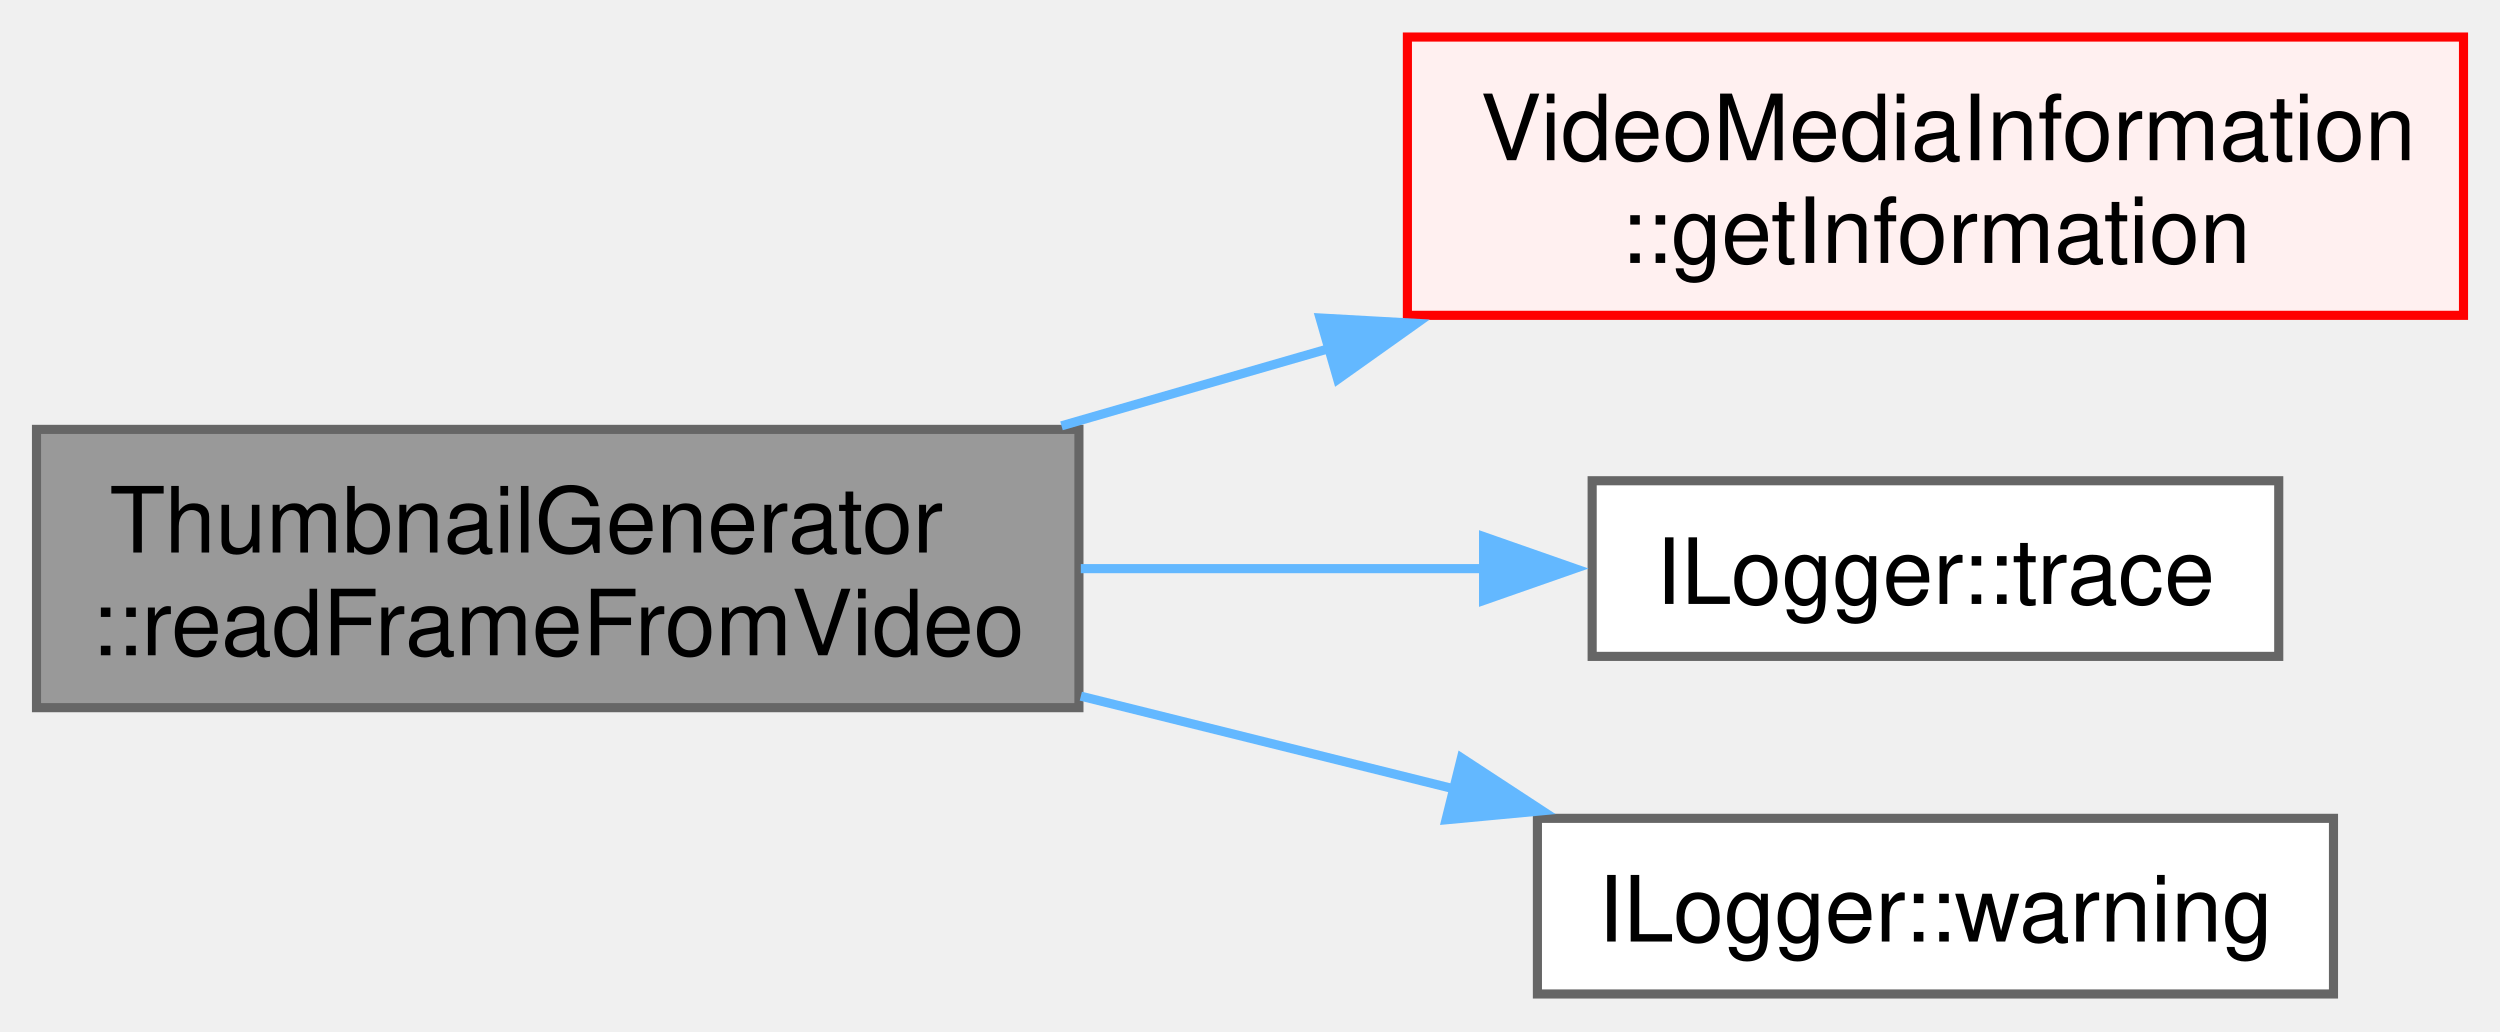
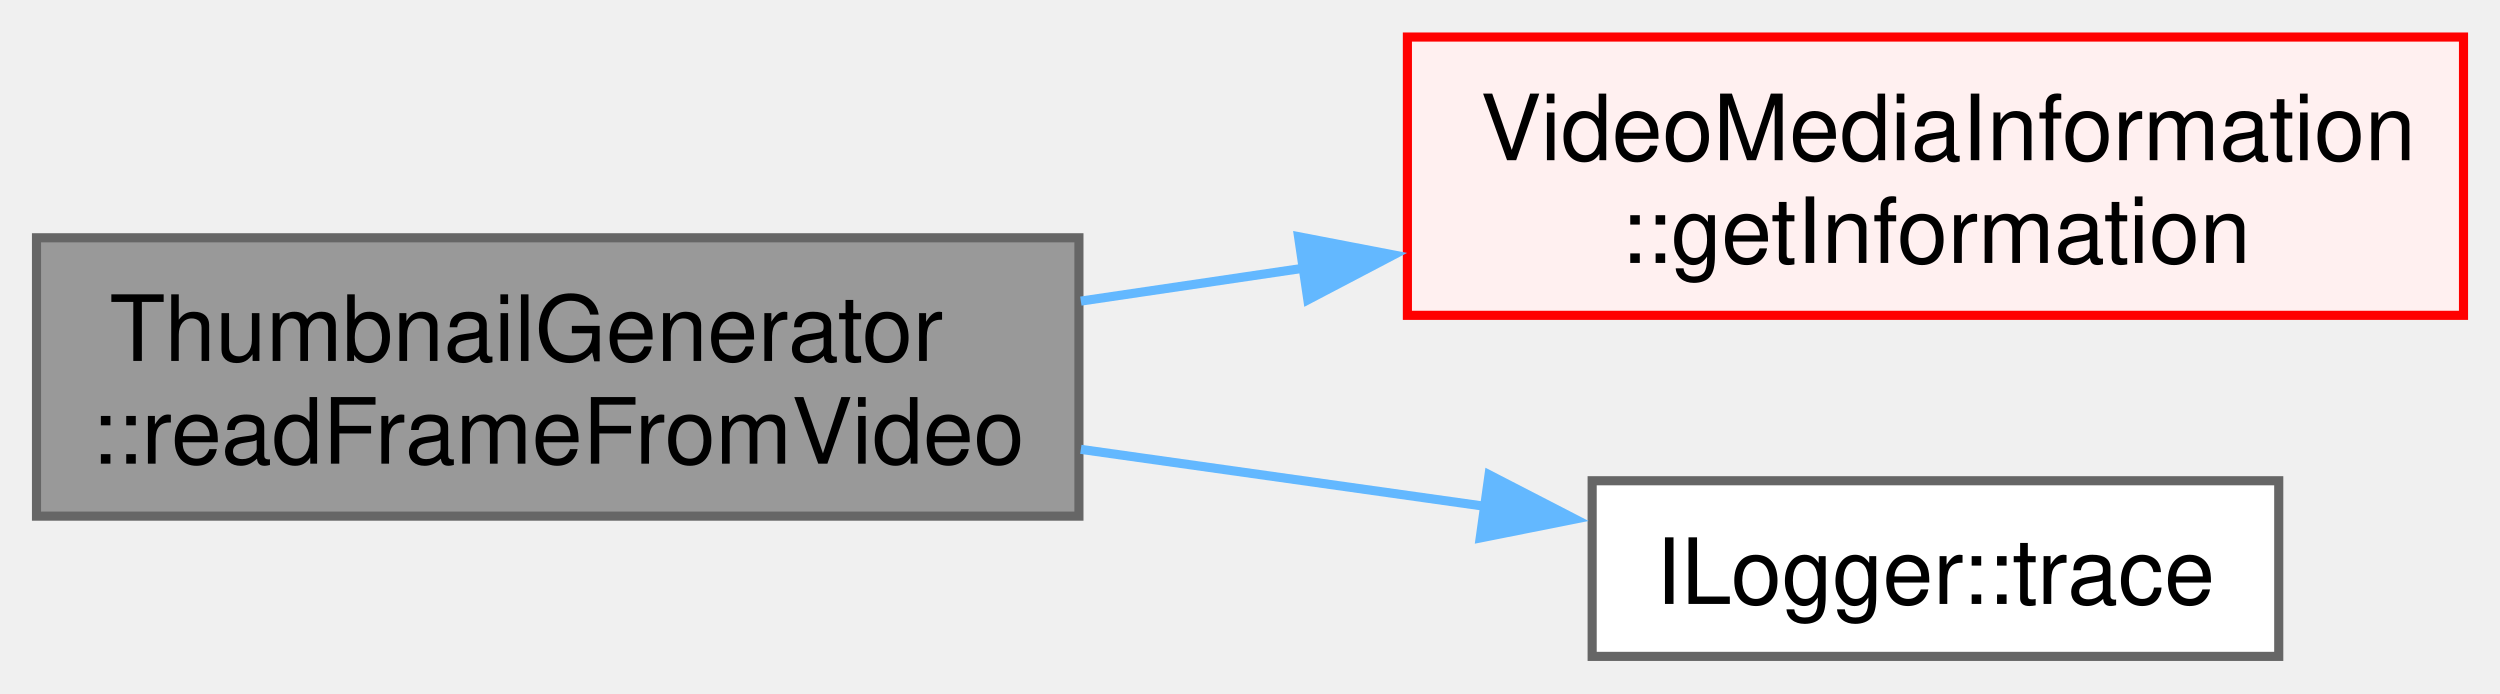
- <svg xmlns="http://www.w3.org/2000/svg" xmlns:xlink="http://www.w3.org/1999/xlink" width="274pt" height="113pt" viewBox="0.00 0.00 274.00 112.88">
-   <g id="graph0" class="graph" transform="scale(1 1) rotate(0) translate(4 108.88)">
+ <svg xmlns="http://www.w3.org/2000/svg" xmlns:xlink="http://www.w3.org/1999/xlink" width="274pt" height="76pt" viewBox="0.00 0.00 274.00 75.88">
+   <g id="graph0" class="graph" transform="scale(1 1) rotate(0) translate(4 71.88)">
    <g id="Node000001" class="node">
      <g id="a_Node000001">
        <a xlink:title=" ">
-           <polygon fill="#999999" stroke="#666666" points="114.25,-61.88 0,-61.88 0,-31.38 114.25,-31.38 114.25,-61.88" />
-           <text text-anchor="start" x="8" y="-48.38" font-family="Helvetica,sans-Serif" font-size="10.00">ThumbnailGenerator</text>
-           <text text-anchor="middle" x="57.12" y="-37.12" font-family="Helvetica,sans-Serif" font-size="10.00">::readFrameFromVideo</text>
+           <polygon fill="#999999" stroke="#666666" points="114.25,-45.88 0,-45.88 0,-15.37 114.25,-15.37 114.25,-45.88" />
+           <text text-anchor="start" x="8" y="-32.38" font-family="Helvetica,sans-Serif" font-size="10.00">ThumbnailGenerator</text>
+           <text text-anchor="middle" x="57.12" y="-21.12" font-family="Helvetica,sans-Serif" font-size="10.00">::readFrameFromVideo</text>
        </a>
      </g>
    </g>
    <g id="Node000002" class="node">
      <g id="a_Node000002">
        <a xlink:href="../../d8/de9/class_video_media_information.html#aff55ed26988978d5c685119f7ecda2ca" target="_top" xlink:title=" ">
-           <polygon fill="#fff0f0" stroke="red" points="266,-104.88 150.25,-104.88 150.25,-74.38 266,-74.38 266,-104.88" />
-           <text text-anchor="start" x="158.25" y="-91.38" font-family="Helvetica,sans-Serif" font-size="10.00">VideoMediaInformation</text>
-           <text text-anchor="middle" x="208.12" y="-80.12" font-family="Helvetica,sans-Serif" font-size="10.00">::getInformation</text>
+           <polygon fill="#fff0f0" stroke="red" points="266,-67.88 150.25,-67.88 150.25,-37.38 266,-37.38 266,-67.88" />
+           <text text-anchor="start" x="158.25" y="-54.38" font-family="Helvetica,sans-Serif" font-size="10.00">VideoMediaInformation</text>
+           <text text-anchor="middle" x="208.12" y="-43.12" font-family="Helvetica,sans-Serif" font-size="10.00">::getInformation</text>
        </a>
      </g>
    </g>
    <g id="edge1_Node000001_Node000002" class="edge">
      <g id="a_edge1_Node000001_Node000002">
        <a xlink:title=" ">
-           <path fill="none" stroke="#63b8ff" d="M112.34,-62.27C121.89,-65.03 131.92,-67.92 141.74,-70.76" />
-           <polygon fill="#63b8ff" stroke="#63b8ff" points="140.67,-74.09 151.25,-73.5 142.61,-67.36 140.67,-74.09" />
+           <path fill="none" stroke="#63b8ff" d="M114.46,-38.94C122.5,-40.13 130.85,-41.36 139.09,-42.58" />
+           <polygon fill="#63b8ff" stroke="#63b8ff" points="138.32,-46 148.72,-44 139.34,-39.08 138.32,-46" />
        </a>
      </g>
    </g>
    <g id="Node000005" class="node">
      <g id="a_Node000005">
        <a xlink:href="../../df/ddd/struct_i_logger.html#abe55a52696419629faef7516f62d77f5" target="_top" xlink:title=" ">
-           <polygon fill="white" stroke="#666666" points="245.75,-56.25 170.5,-56.25 170.5,-37 245.75,-37 245.75,-56.25" />
-           <text text-anchor="middle" x="208.12" y="-42.75" font-family="Helvetica,sans-Serif" font-size="10.00">ILogger::trace</text>
+           <polygon fill="white" stroke="#666666" points="245.75,-19.25 170.5,-19.25 170.5,0 245.75,0 245.75,-19.25" />
+           <text text-anchor="middle" x="208.12" y="-5.75" font-family="Helvetica,sans-Serif" font-size="10.00">ILogger::trace</text>
        </a>
      </g>
    </g>
    <g id="edge2_Node000001_Node000005" class="edge">
      <g id="a_edge2_Node000001_Node000005">
        <a xlink:title=" ">
-           <path fill="none" stroke="#63b8ff" d="M114.46,-46.62C129.01,-46.62 144.54,-46.62 158.65,-46.62" />
-           <polygon fill="#63b8ff" stroke="#63b8ff" points="158.6,-50.13 168.6,-46.63 158.6,-43.13 158.6,-50.13" />
-         </a>
-       </g>
-     </g>
-     <g id="Node000006" class="node">
-       <g id="a_Node000006">
-         <a xlink:href="../../df/ddd/struct_i_logger.html#ae33bf026a2c928af4befa8903be0417d" target="_top" xlink:title=" ">
-           <polygon fill="white" stroke="#666666" points="251.75,-19.25 164.5,-19.25 164.5,0 251.75,0 251.75,-19.25" />
-           <text text-anchor="middle" x="208.12" y="-5.75" font-family="Helvetica,sans-Serif" font-size="10.00">ILogger::warning</text>
-         </a>
-       </g>
-     </g>
-     <g id="edge3_Node000001_Node000006" class="edge">
-       <g id="a_edge3_Node000001_Node000006">
-         <a xlink:title=" ">
-           <path fill="none" stroke="#63b8ff" d="M114.46,-32.64C127.98,-29.28 142.35,-25.71 155.63,-22.41" />
-           <polygon fill="#63b8ff" stroke="#63b8ff" points="156.17,-25.88 165.03,-20.08 154.48,-19.09 156.17,-25.88" />
+           <path fill="none" stroke="#63b8ff" d="M114.46,-22.69C129.15,-20.61 144.85,-18.4 159.08,-16.4" />
+           <polygon fill="#63b8ff" stroke="#63b8ff" points="159.2,-19.91 168.62,-15.05 158.23,-12.98 159.2,-19.91" />
        </a>
      </g>
    </g>
  </g>
</svg>
